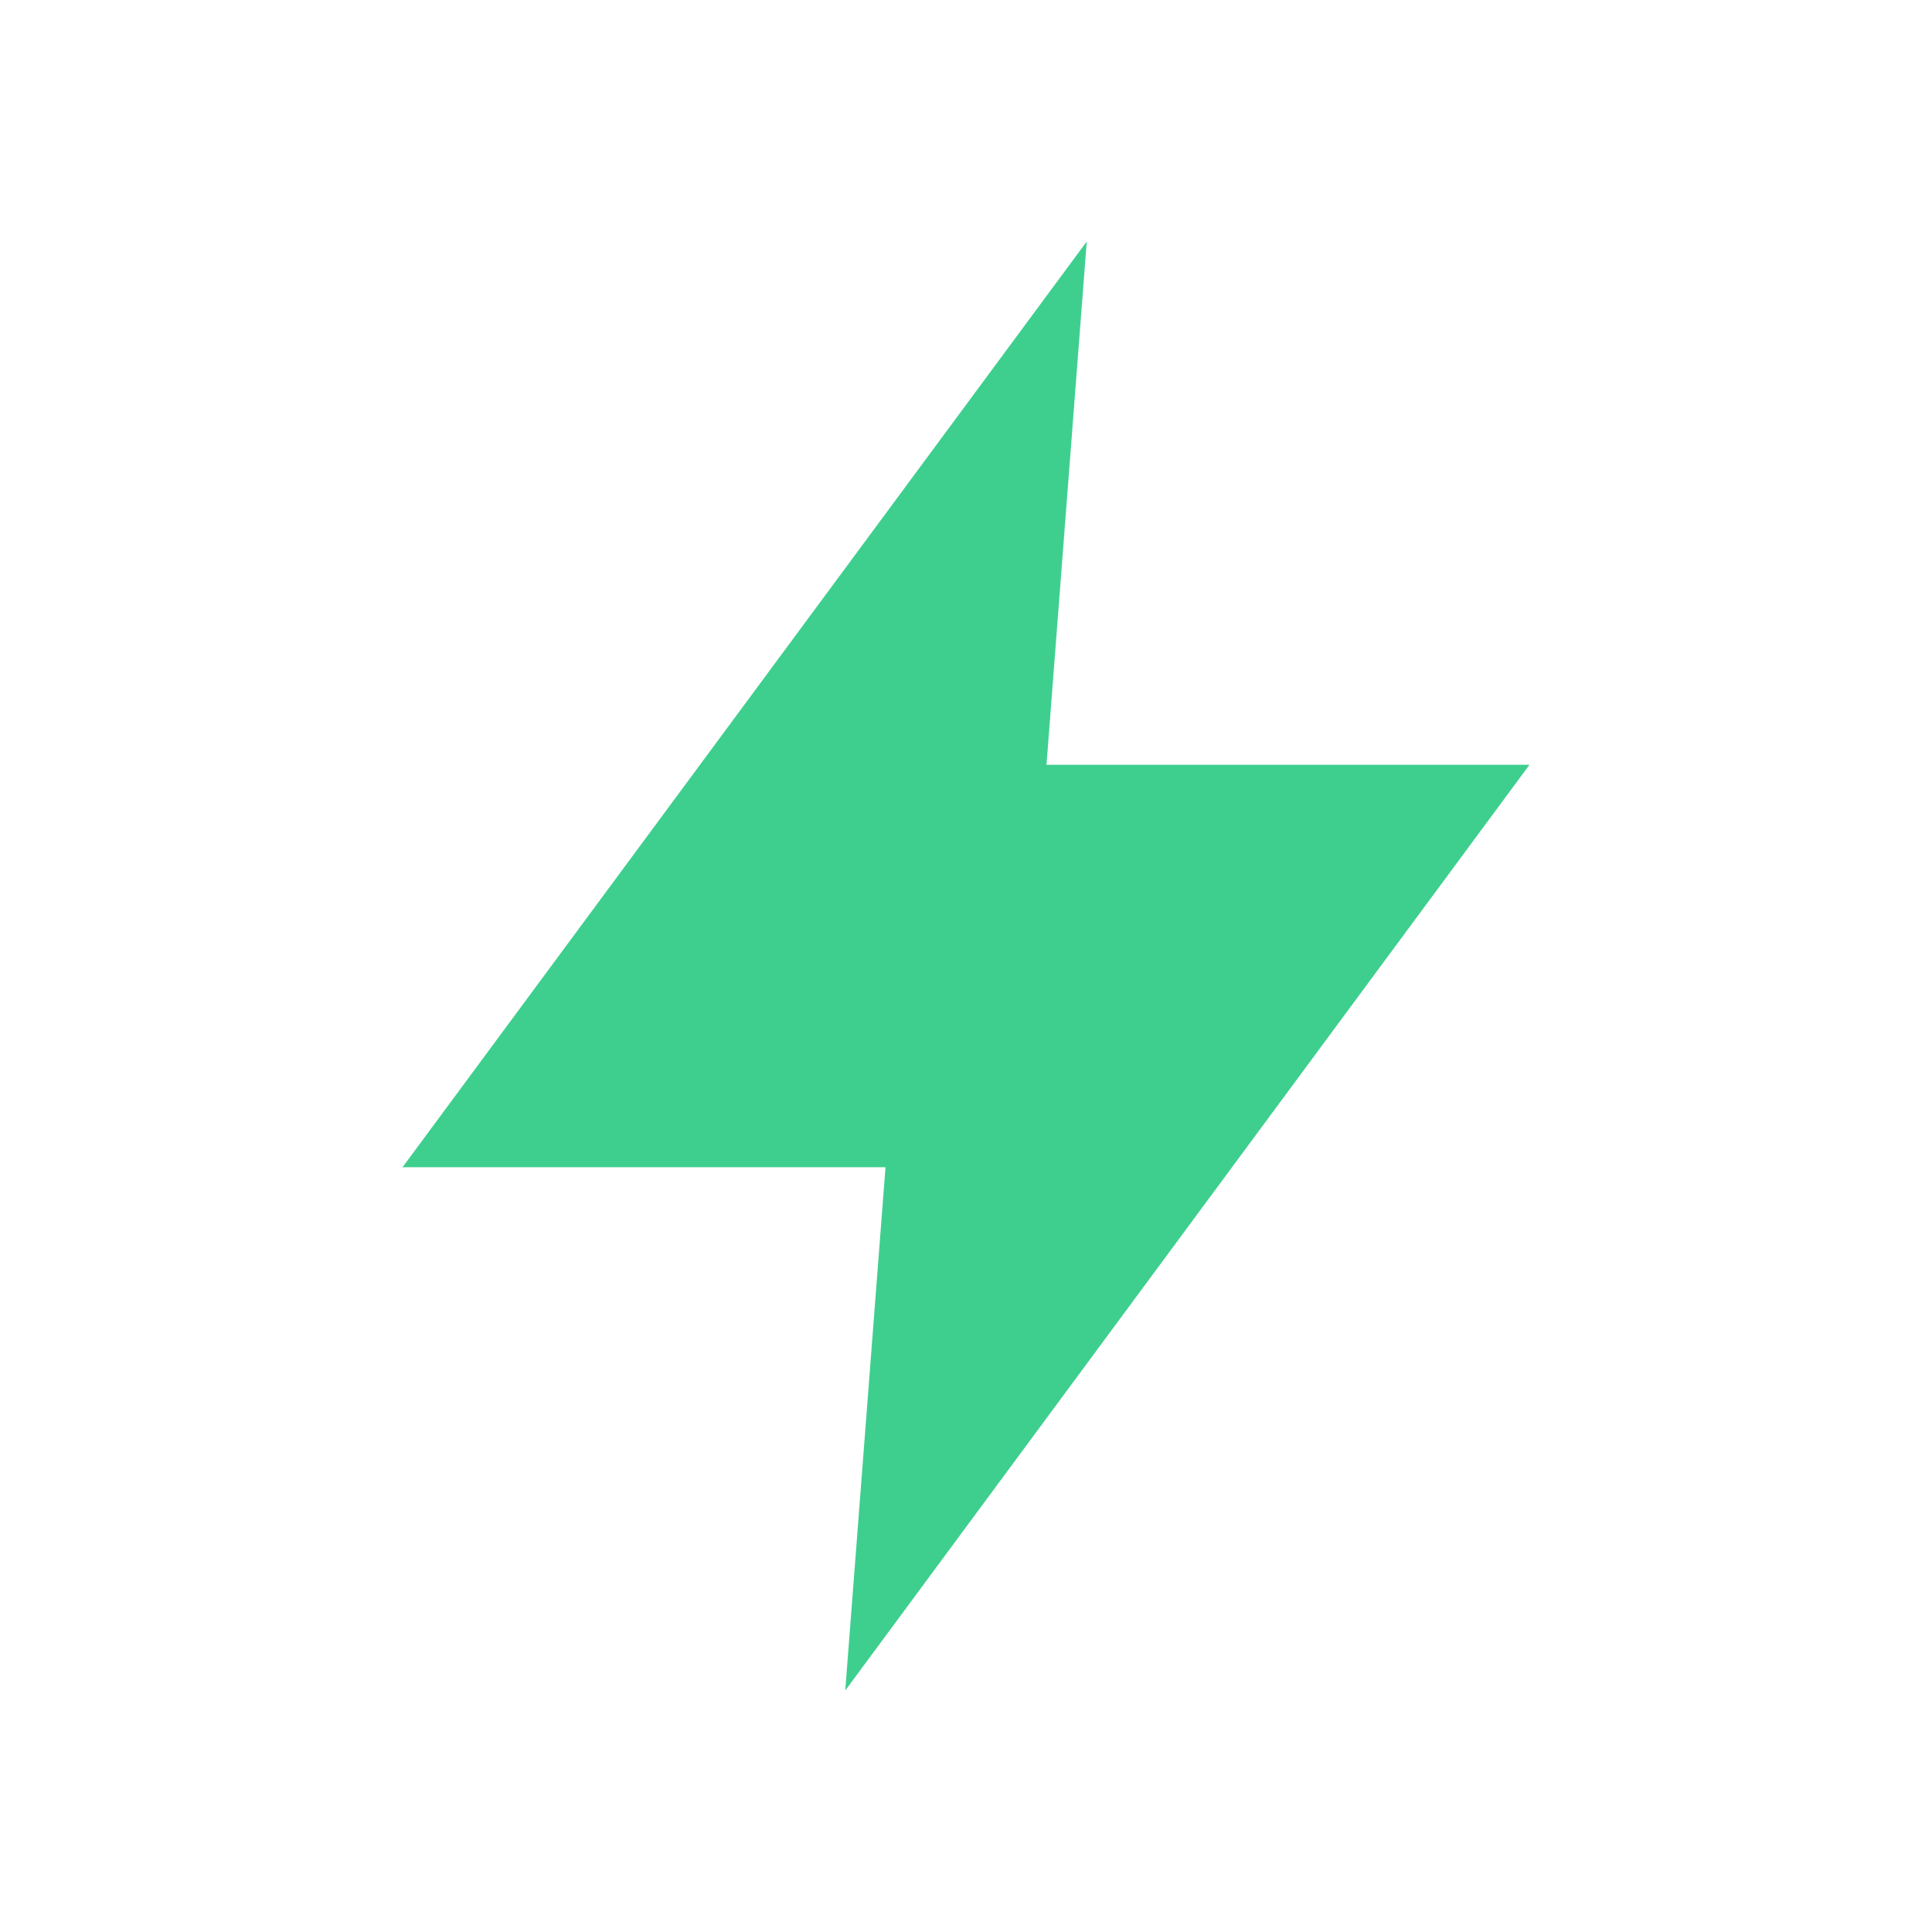
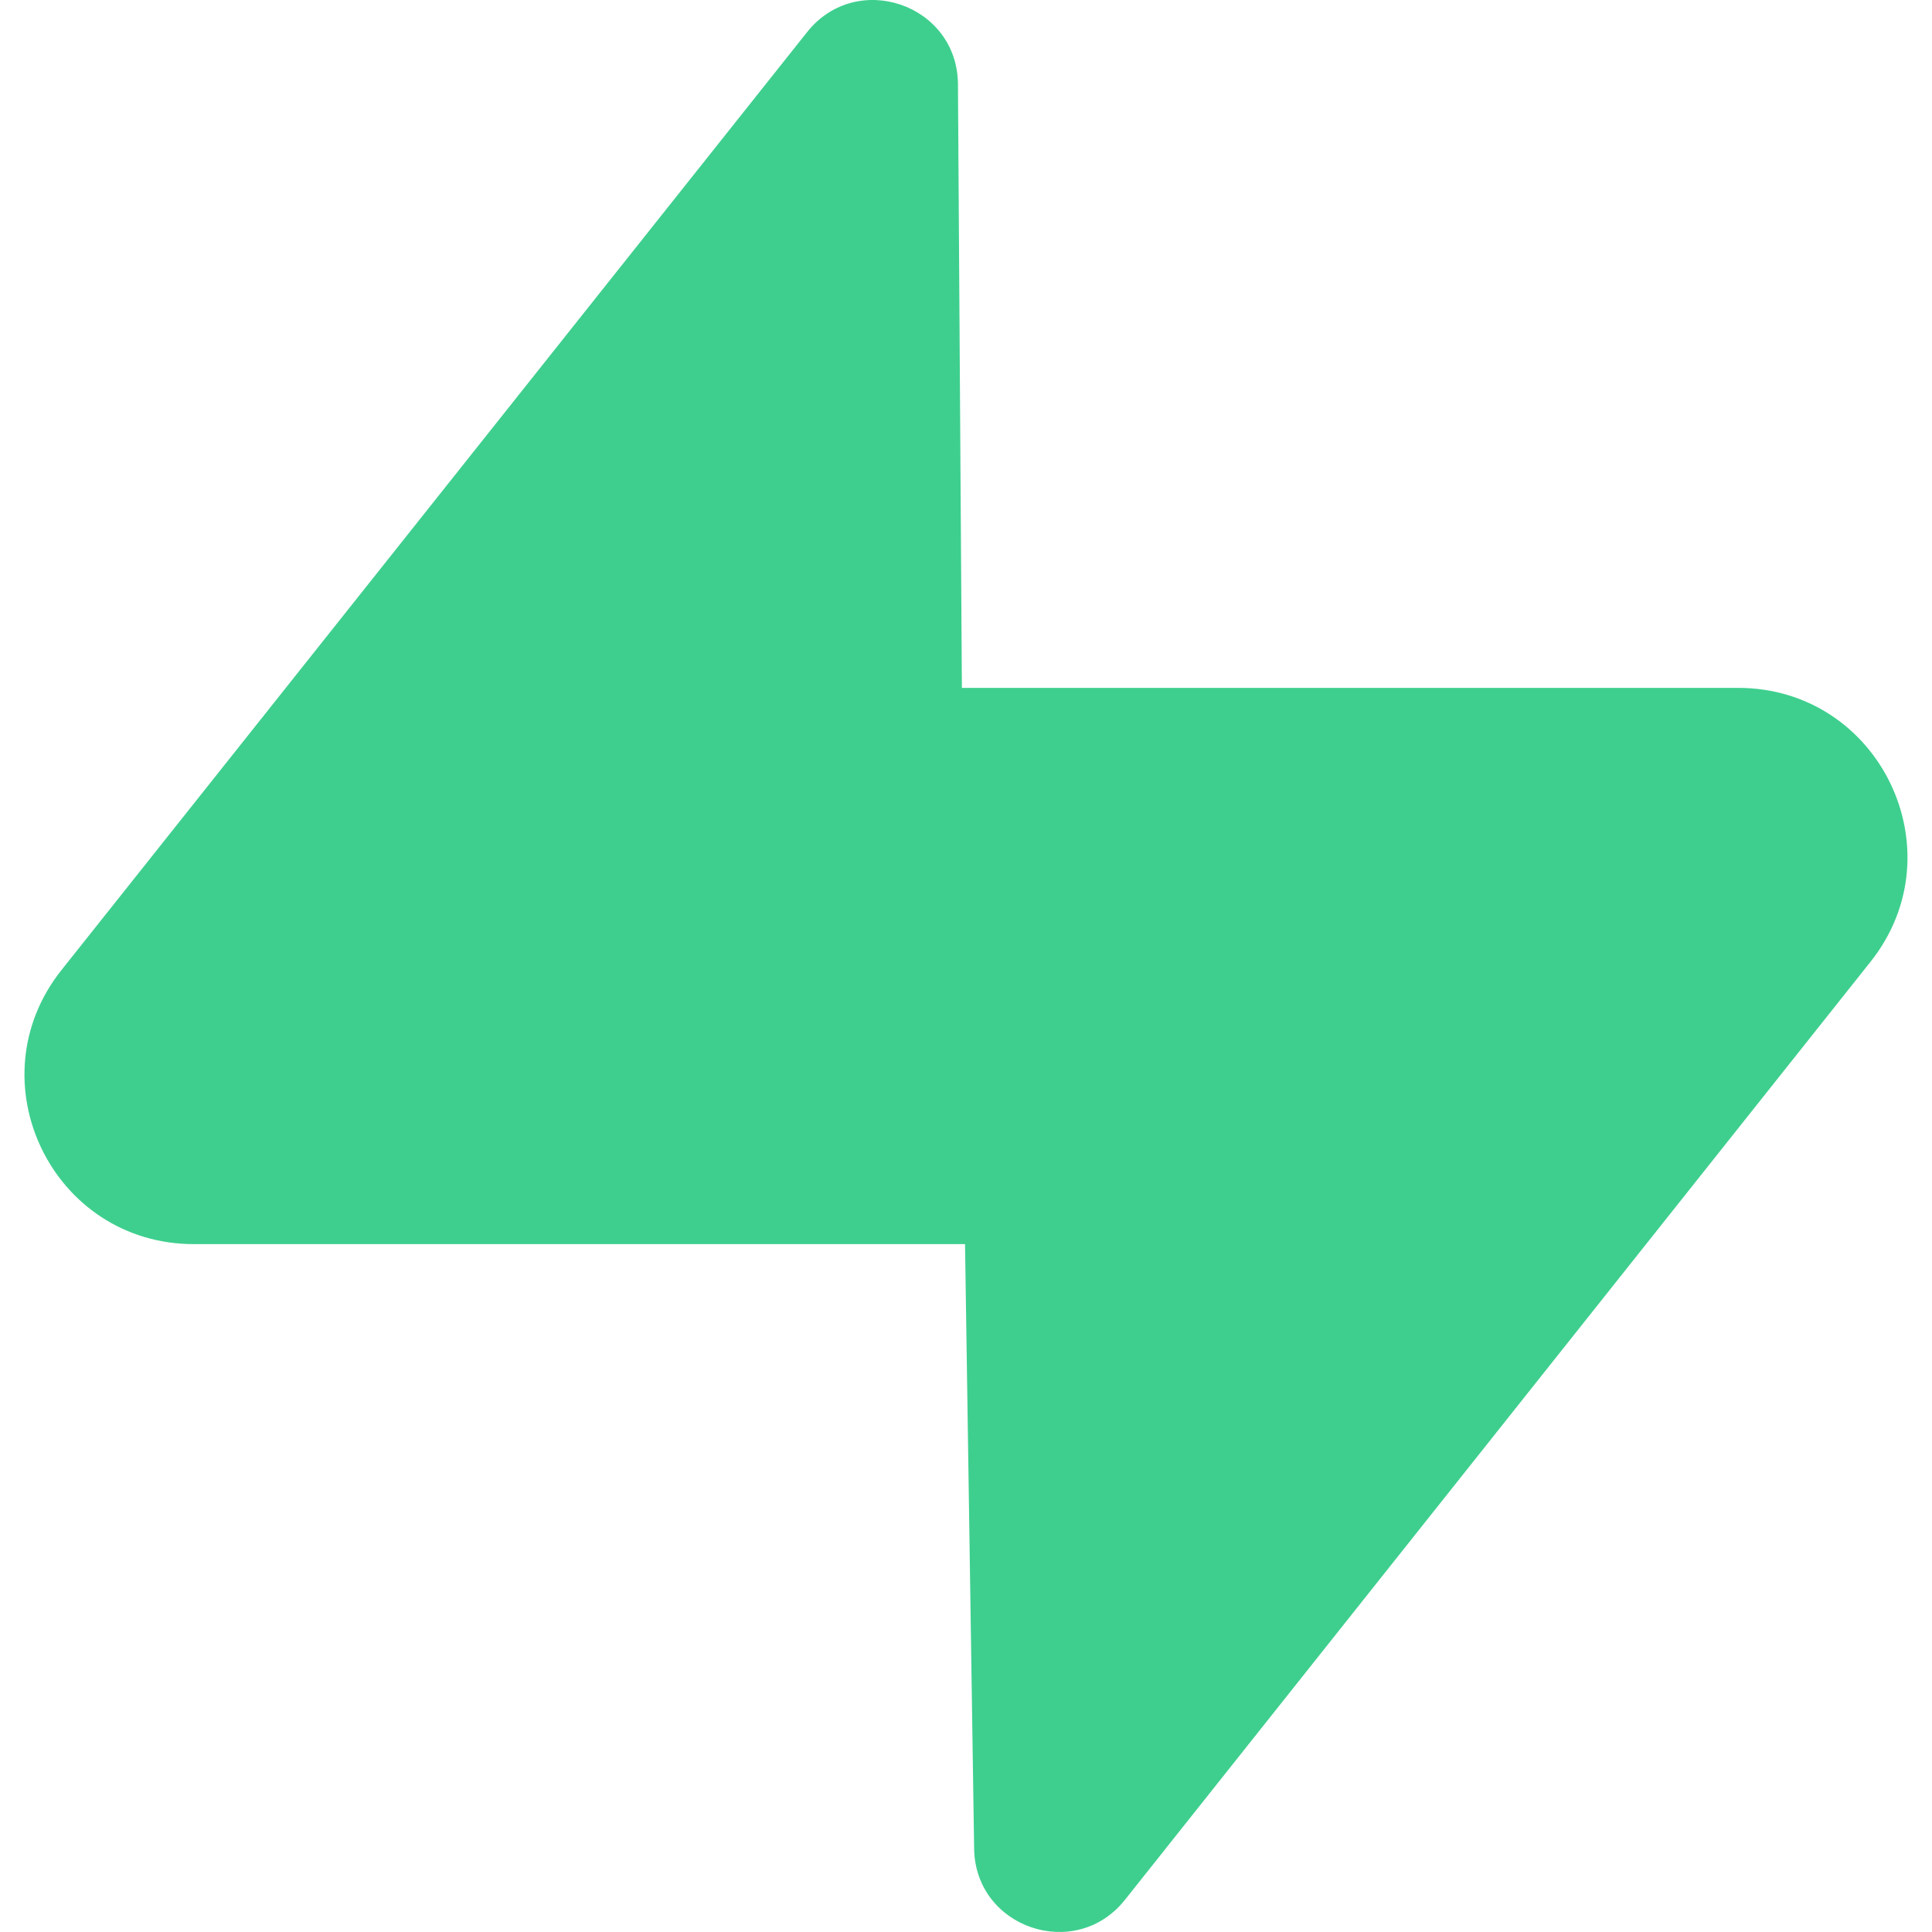
- <svg xmlns="http://www.w3.org/2000/svg" viewBox="0 0 24 24">
-   <path fill="#3ECF8E" d="M13.5 3 L5 14.5 L11 14.5 L10.5 21 L19 9.5 L13 9.5 Z" />
+ <svg xmlns="http://www.w3.org/2000/svg" role="img" viewBox="0 0 24 24">
+   <path fill="#3ECF8E" d="M11.9 1.036c-.015-.986-1.26-1.41-1.874-.637L.764 12.05C-.33 13.427.65 15.455 2.409 15.455h9.579l.113 7.51c.014.985 1.259 1.408 1.873.636l9.262-11.653c1.093-1.375.113-3.403-1.645-3.403h-9.642z" />
</svg>
